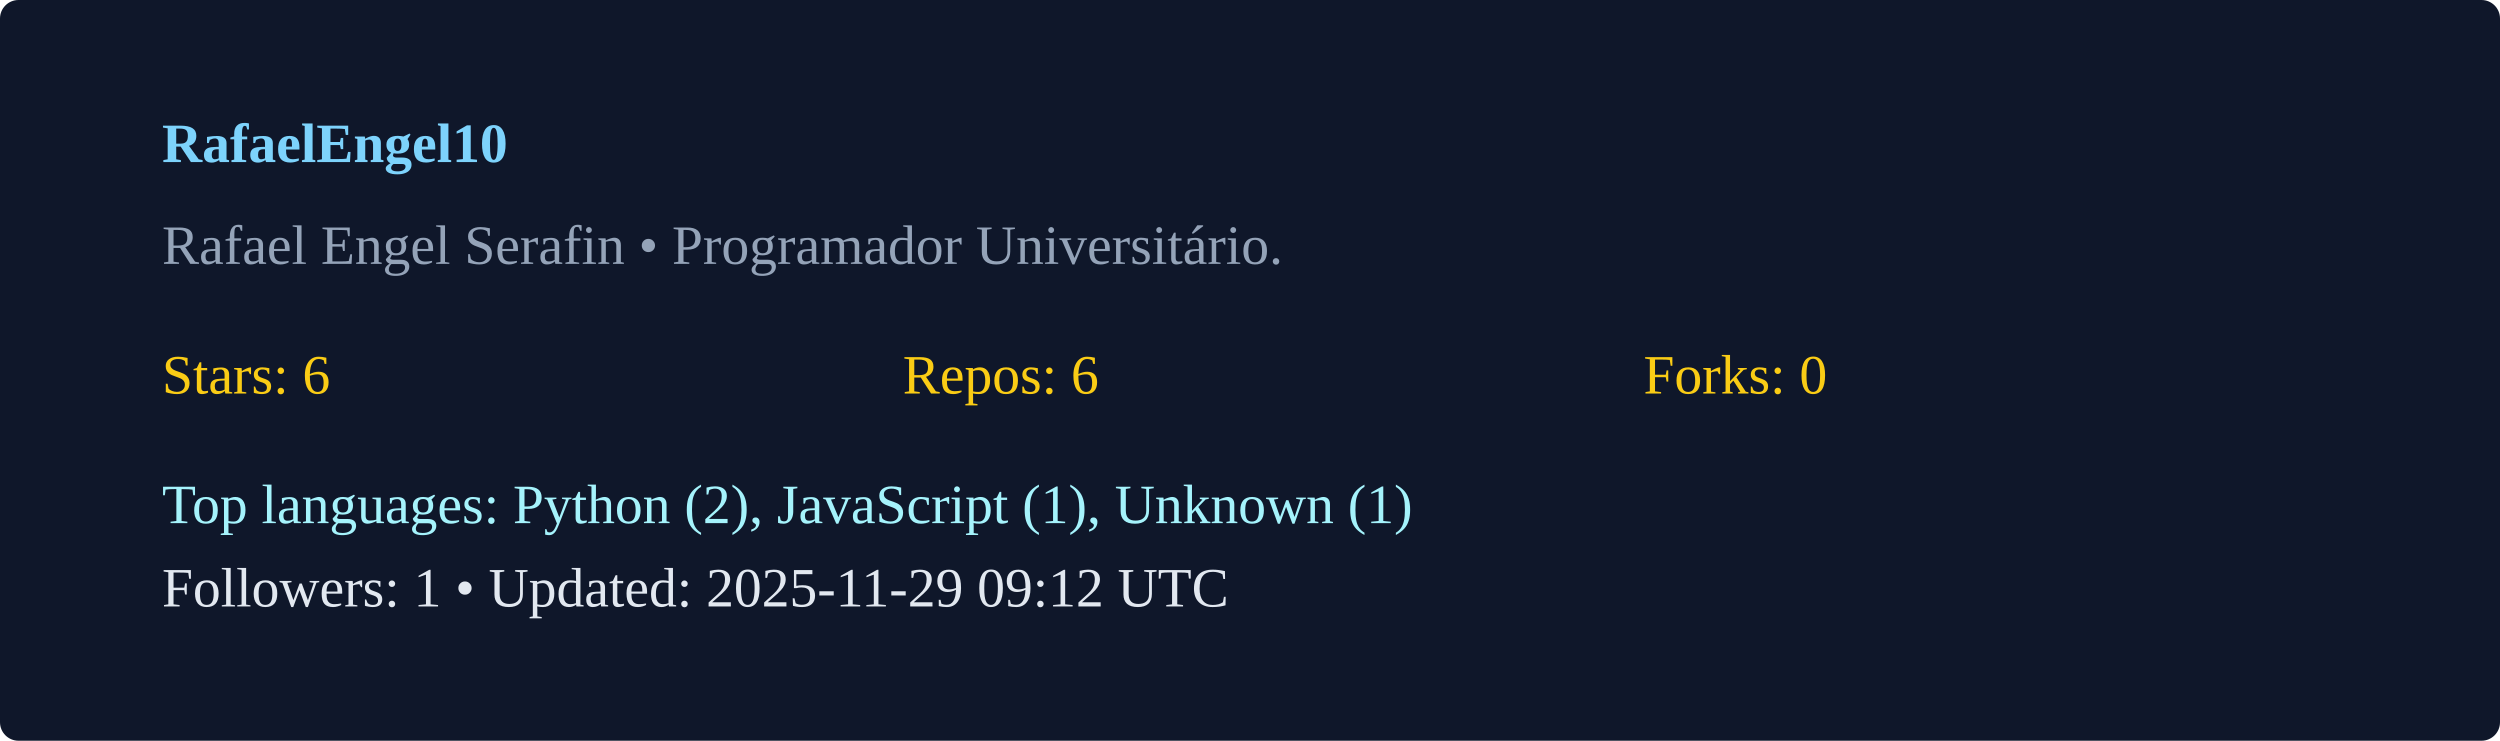
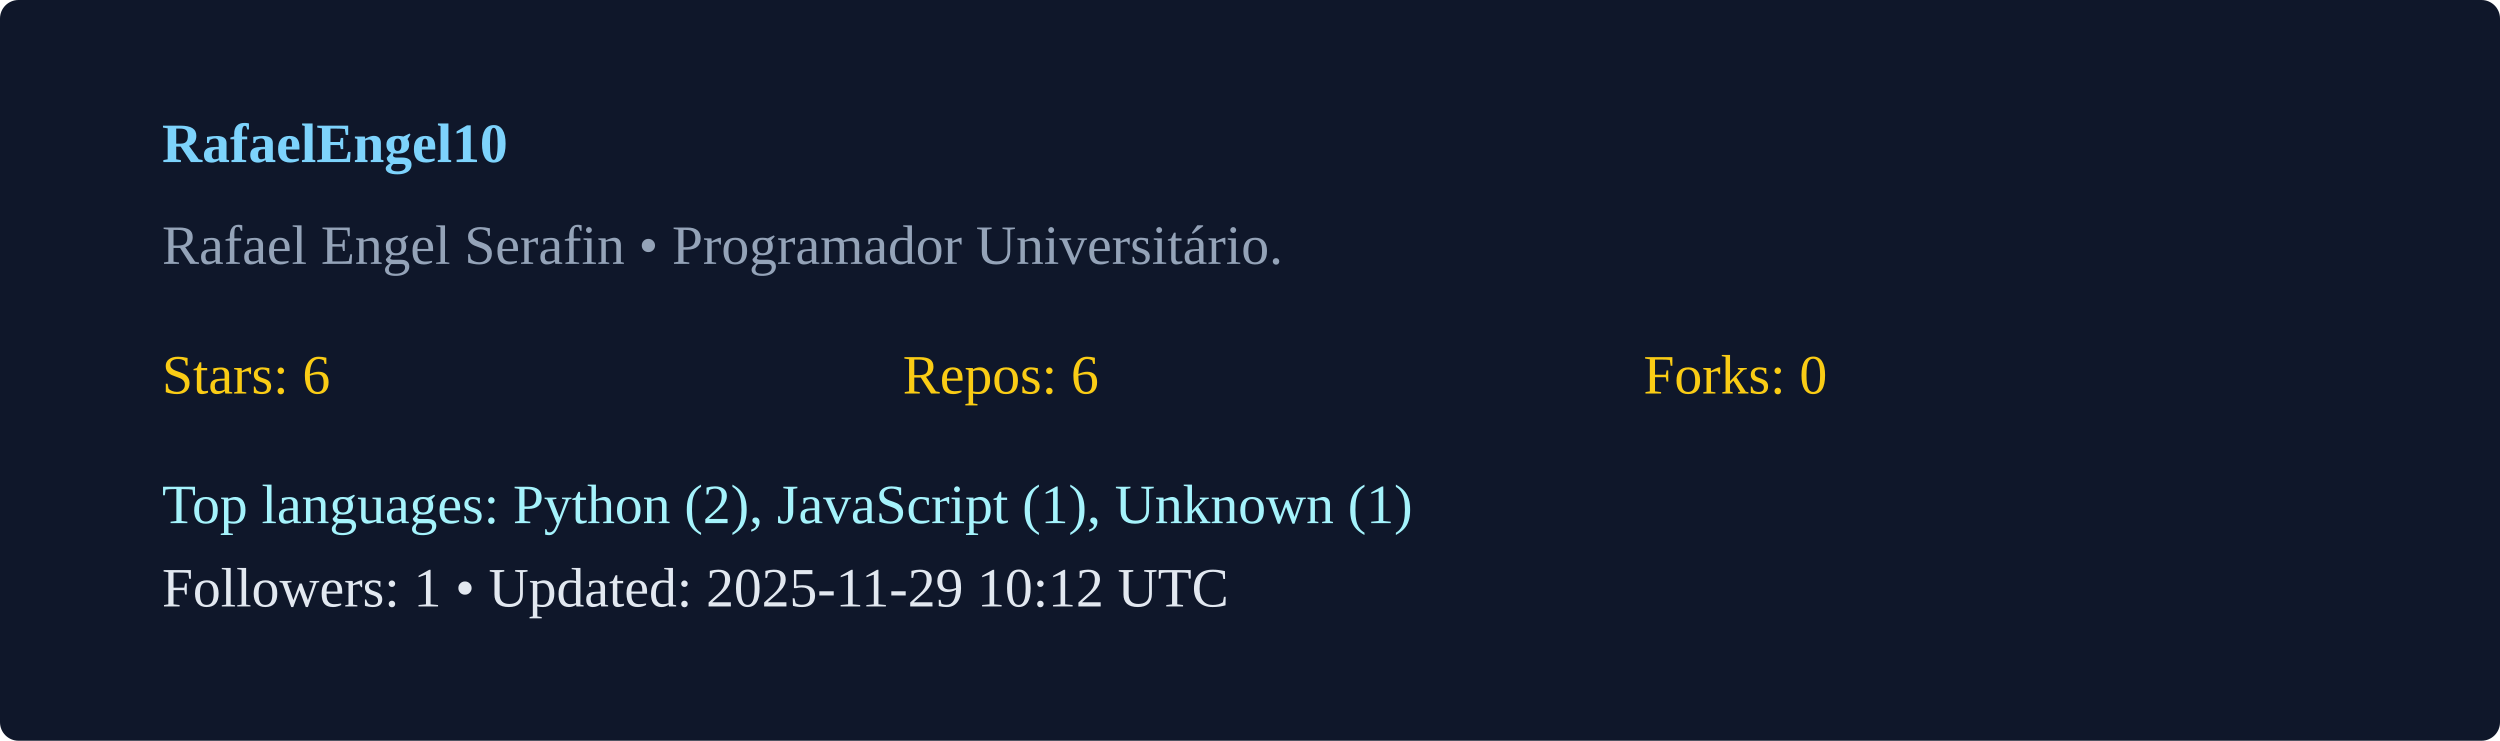
<svg xmlns="http://www.w3.org/2000/svg" width="540" height="160" viewBox="0 0 540 160">
  <rect width="100%" height="100%" rx="4" fill="#0f172a" />
  <g transform="translate(35,35)">
    <text x="0" y="0" fill="#7dd3fc" font-weight="600">RafaelEngel10</text>
    <text x="0" y="22" fill="#94a3b8">Rafael Engel Serafin  • Programador Universitário. </text>
    <g transform="translate(0,50)">
      <text x="0" y="0" fill="#facc15">Stars: 6</text>
      <text x="160" y="0" fill="#facc15">Repos: 6</text>
      <text x="320" y="0" fill="#facc15">Forks: 0</text>
      <text x="0" y="28" fill="#a5f3fc">Top languages: Python (2), JavaScript (1), Unknown (1)</text>
-       <text x="0" y="46" fill="#e2e8f0">Followers: 1 • Updated: 2025-11-29 09:12 UTC</text>
+       <text x="0" y="46" fill="#e2e8f0">Followers: 1 • Updated: 2025-11-29 10:12 UTC</text>
    </g>
  </g>
</svg>
